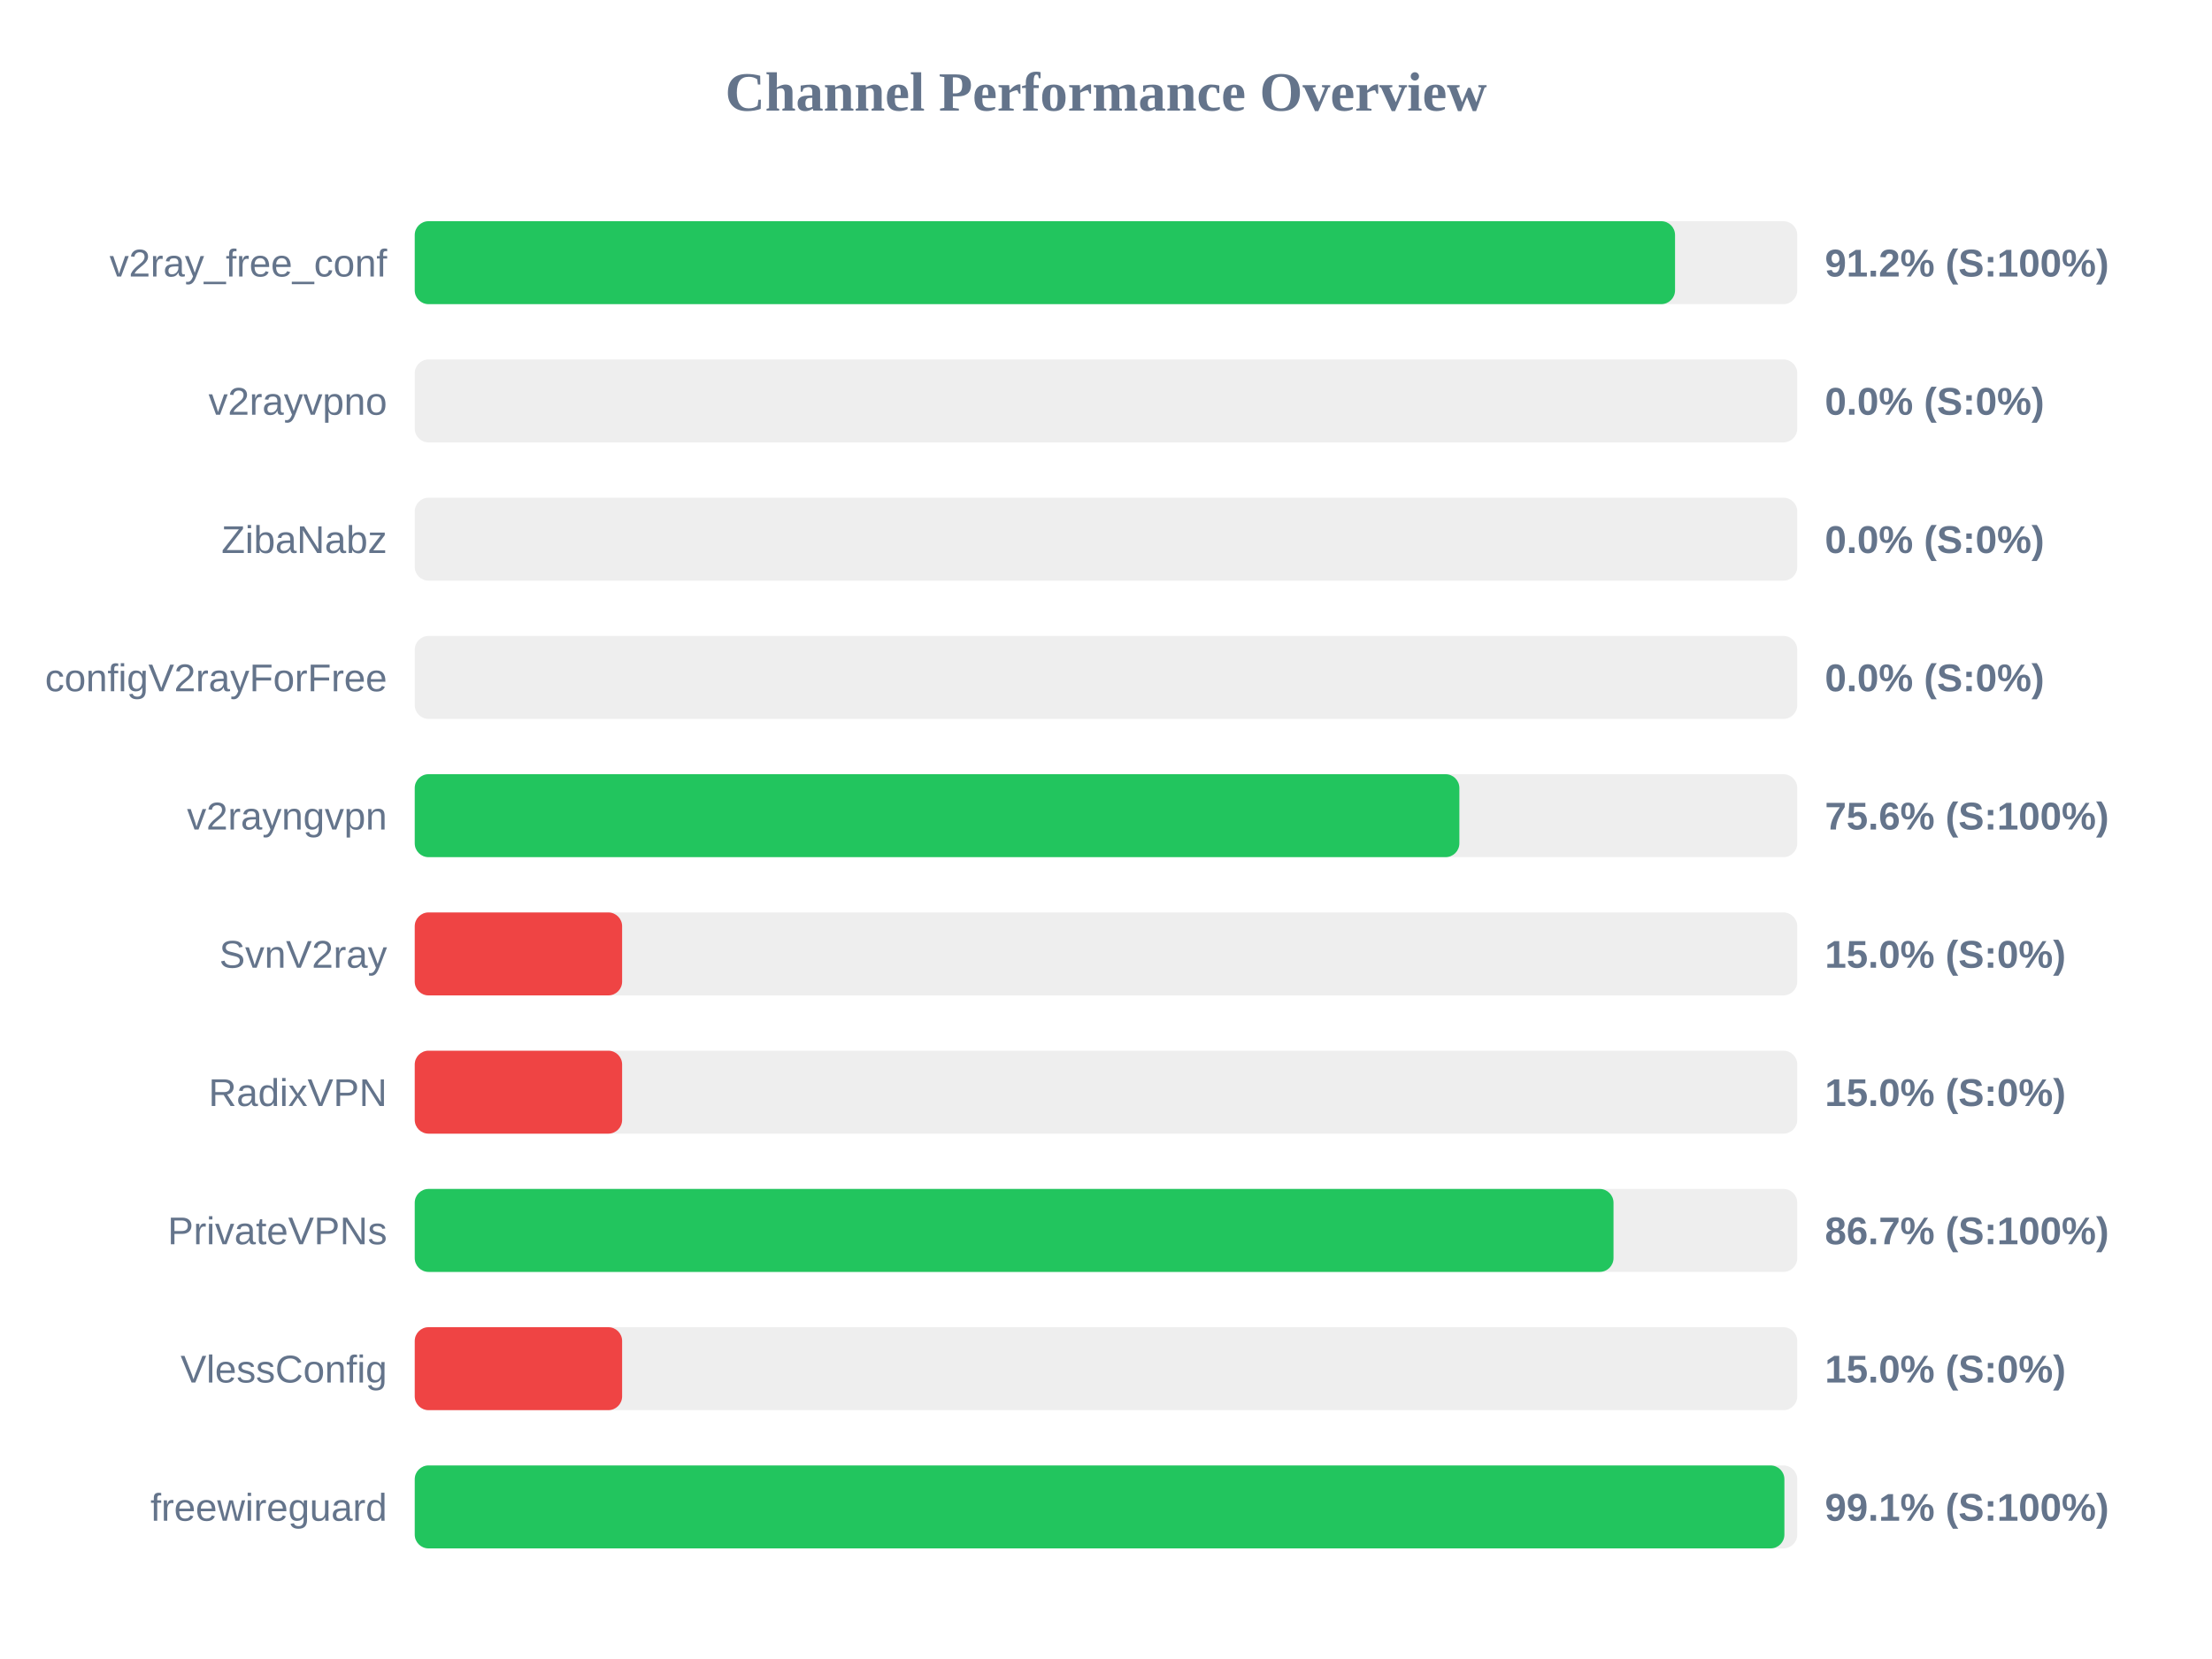
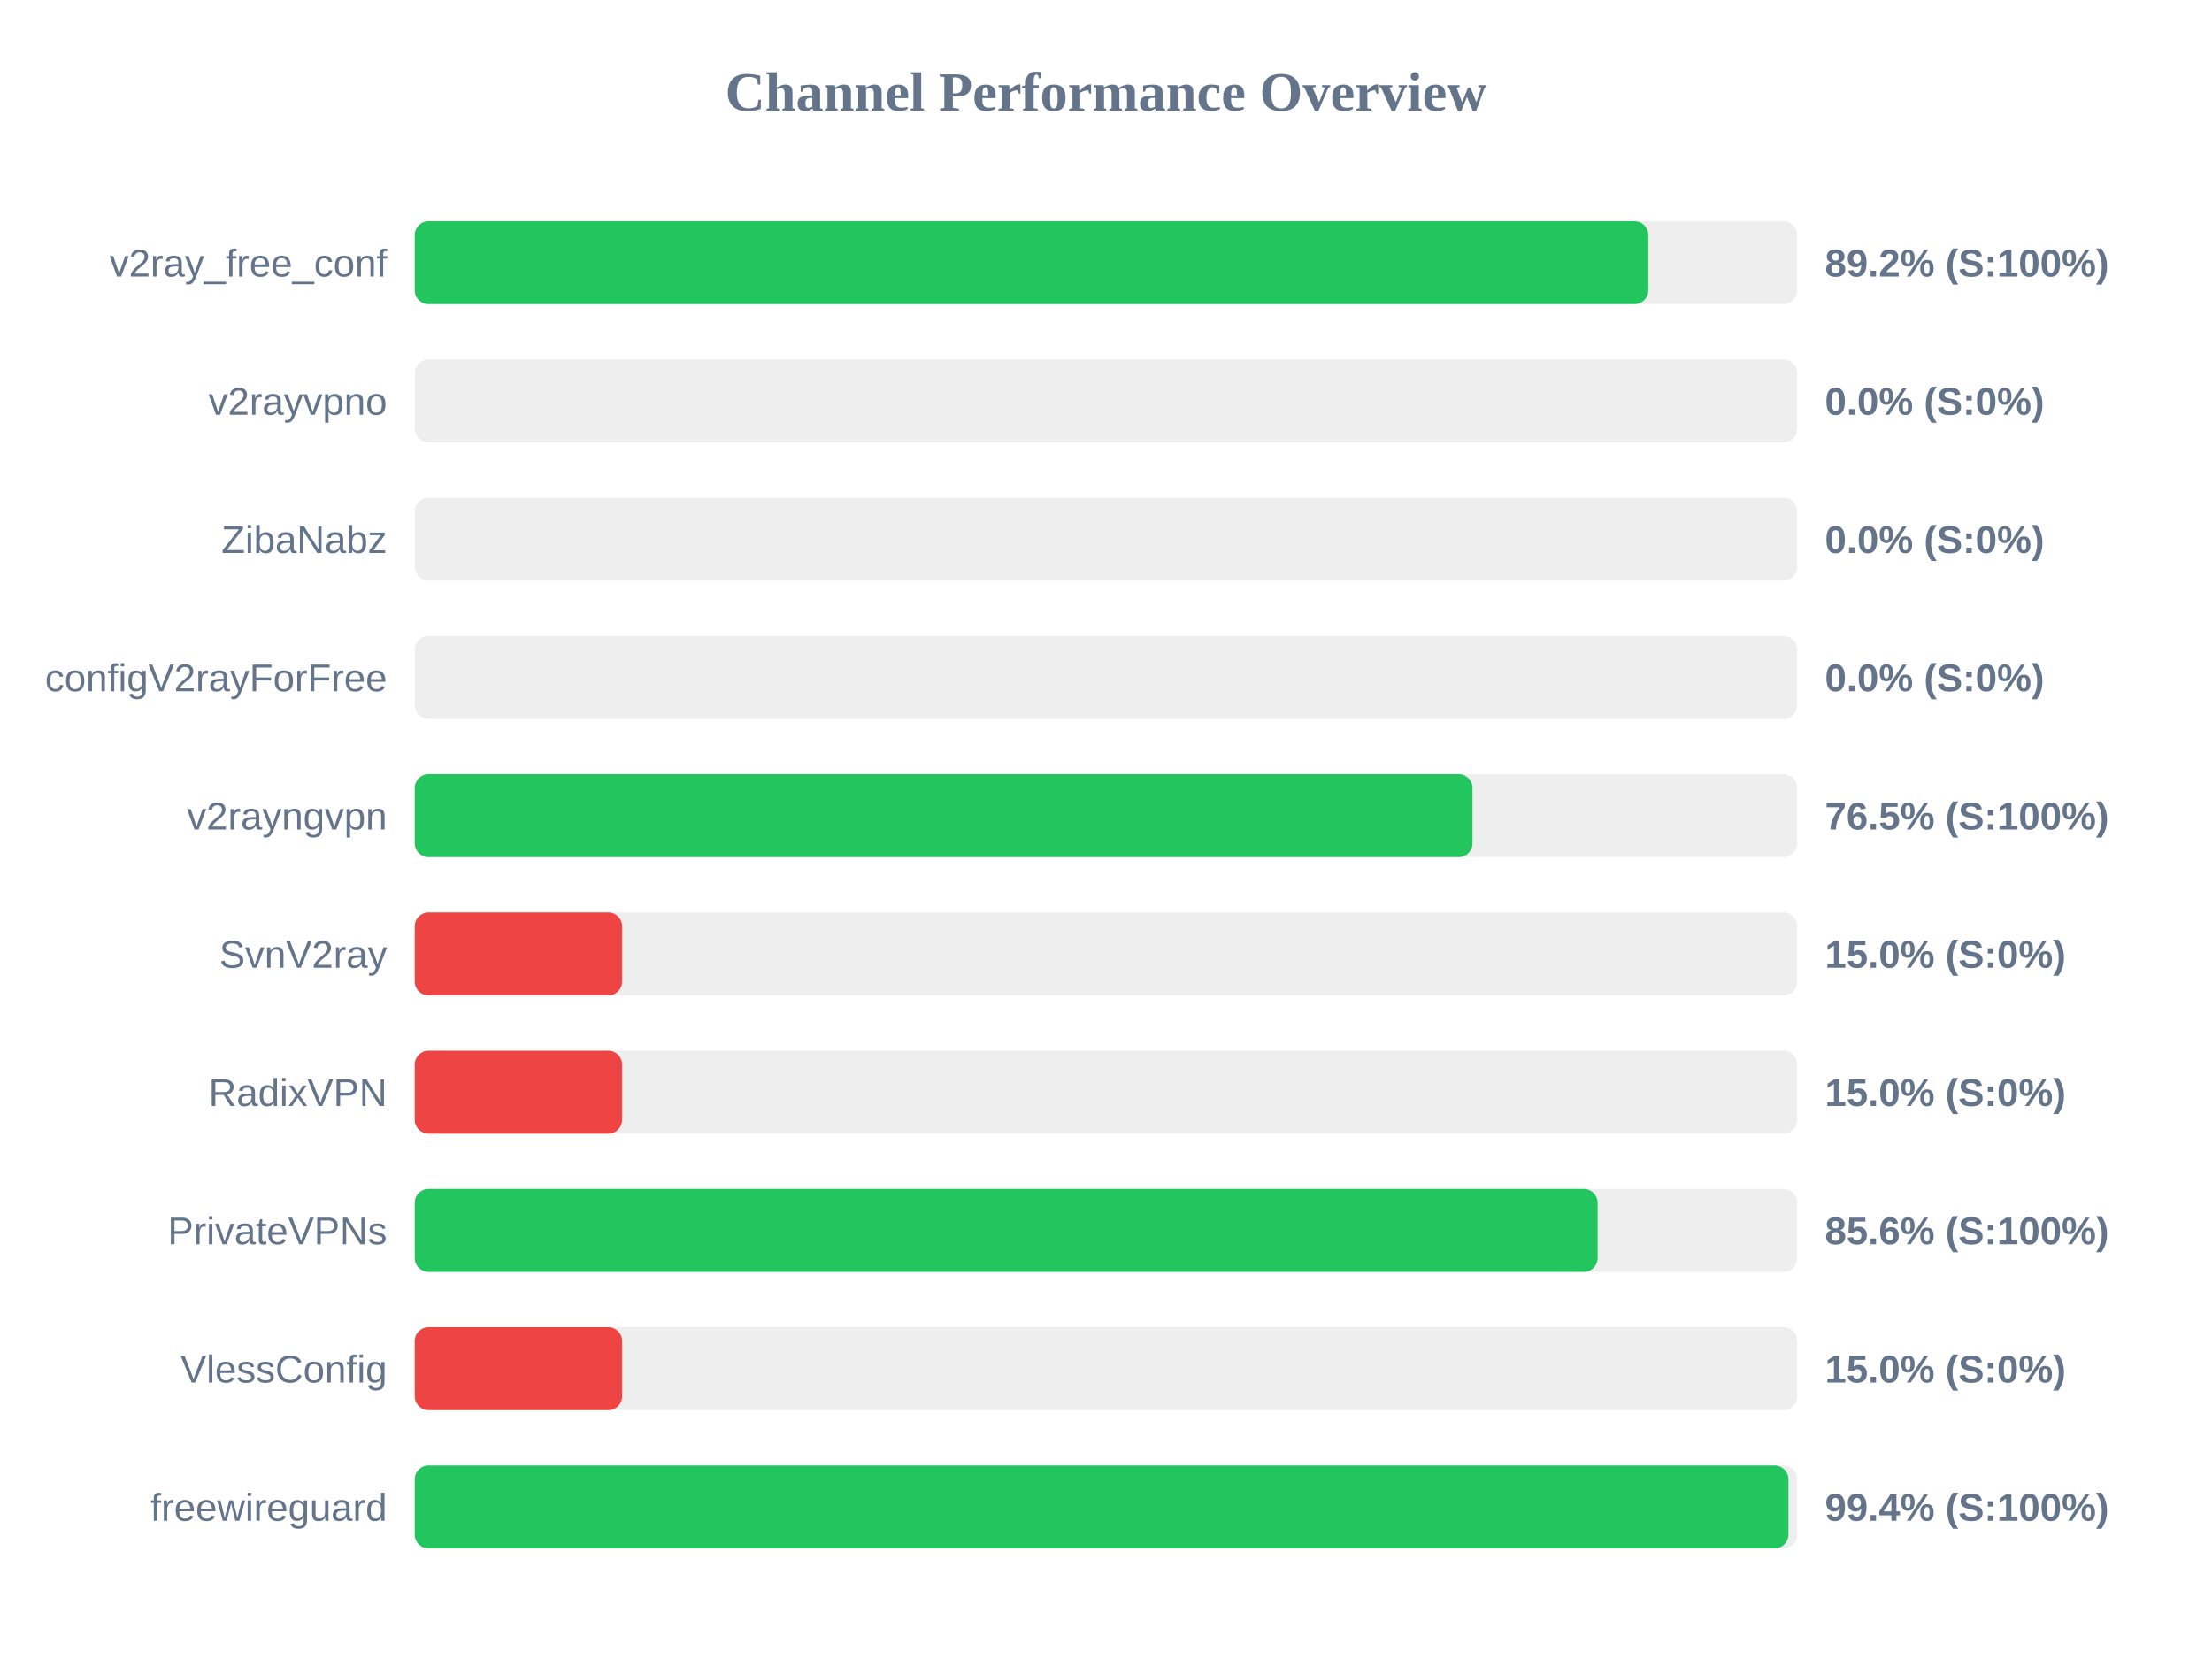
<svg xmlns="http://www.w3.org/2000/svg" width="800" height="600" version="1.1">
  <style>
        .row { font: 14px Arial; fill: #64748b; }
        .score { font: bold 14px Arial; fill: #64748b; }
    </style>
  <text x="400" y="40" text-anchor="middle" font-size="20px" font-weight="bold" fill="#64748b">Channel Performance Overview</text>
  <rect x="150" y="80" width="500" height="30" fill="#eee" rx="5" />
-   <rect x="150" y="80" width="455.8" height="30" fill="#22c55e" rx="5" />
+   <rect x="150" y="80" width="446.15" height="30" fill="#22c55e" rx="5" />
  <text x="140" y="100" text-anchor="end" class="row">v2ray_free_conf</text>
-   <text x="660" y="100" text-anchor="start" class="score">91.2% (S:100%)</text>
+   <text x="660" y="100" text-anchor="start" class="score">89.2% (S:100%)</text>
  <rect x="150" y="130" width="500" height="30" fill="#eee" rx="5" />
  <rect x="150" y="130" width="0.0" height="30" fill="#ef4444" rx="5" />
  <text x="140" y="150" text-anchor="end" class="row">v2rayvpno</text>
  <text x="660" y="150" text-anchor="start" class="score">0.0% (S:0%)</text>
  <rect x="150" y="180" width="500" height="30" fill="#eee" rx="5" />
  <rect x="150" y="180" width="0.0" height="30" fill="#ef4444" rx="5" />
  <text x="140" y="200" text-anchor="end" class="row">ZibaNabz</text>
  <text x="660" y="200" text-anchor="start" class="score">0.0% (S:0%)</text>
  <rect x="150" y="230" width="500" height="30" fill="#eee" rx="5" />
  <rect x="150" y="230" width="0.0" height="30" fill="#ef4444" rx="5" />
  <text x="140" y="250" text-anchor="end" class="row">configV2rayForFree</text>
  <text x="660" y="250" text-anchor="start" class="score">0.0% (S:0%)</text>
  <rect x="150" y="280" width="500" height="30" fill="#eee" rx="5" />
-   <rect x="150" y="280" width="377.8" height="30" fill="#22c55e" rx="5" />
+   <rect x="150" y="280" width="382.55" height="30" fill="#22c55e" rx="5" />
  <text x="140" y="300" text-anchor="end" class="row">v2rayngvpn</text>
-   <text x="660" y="300" text-anchor="start" class="score">75.6% (S:100%)</text>
+   <text x="660" y="300" text-anchor="start" class="score">76.5% (S:100%)</text>
  <rect x="150" y="330" width="500" height="30" fill="#eee" rx="5" />
  <rect x="150" y="330" width="75.0" height="30" fill="#ef4444" rx="5" />
  <text x="140" y="350" text-anchor="end" class="row">SvnV2ray</text>
  <text x="660" y="350" text-anchor="start" class="score">15.0% (S:0%)</text>
  <rect x="150" y="380" width="500" height="30" fill="#eee" rx="5" />
  <rect x="150" y="380" width="75.0" height="30" fill="#ef4444" rx="5" />
  <text x="140" y="400" text-anchor="end" class="row">RadixVPN</text>
  <text x="660" y="400" text-anchor="start" class="score">15.0% (S:0%)</text>
  <rect x="150" y="430" width="500" height="30" fill="#eee" rx="5" />
-   <rect x="150" y="430" width="433.55" height="30" fill="#22c55e" rx="5" />
+   <rect x="150" y="430" width="427.8" height="30" fill="#22c55e" rx="5" />
  <text x="140" y="450" text-anchor="end" class="row">PrivateVPNs</text>
-   <text x="660" y="450" text-anchor="start" class="score">86.7% (S:100%)</text>
+   <text x="660" y="450" text-anchor="start" class="score">85.6% (S:100%)</text>
  <rect x="150" y="480" width="500" height="30" fill="#eee" rx="5" />
  <rect x="150" y="480" width="75.0" height="30" fill="#ef4444" rx="5" />
  <text x="140" y="500" text-anchor="end" class="row">VlessConfig</text>
  <text x="660" y="500" text-anchor="start" class="score">15.0% (S:0%)</text>
  <rect x="150" y="530" width="500" height="30" fill="#eee" rx="5" />
-   <rect x="150" y="530" width="495.35" height="30" fill="#22c55e" rx="5" />
+   <rect x="150" y="530" width="496.8" height="30" fill="#22c55e" rx="5" />
  <text x="140" y="550" text-anchor="end" class="row">freewireguard</text>
-   <text x="660" y="550" text-anchor="start" class="score">99.1% (S:100%)</text>
+   <text x="660" y="550" text-anchor="start" class="score">99.4% (S:100%)</text>
</svg>
